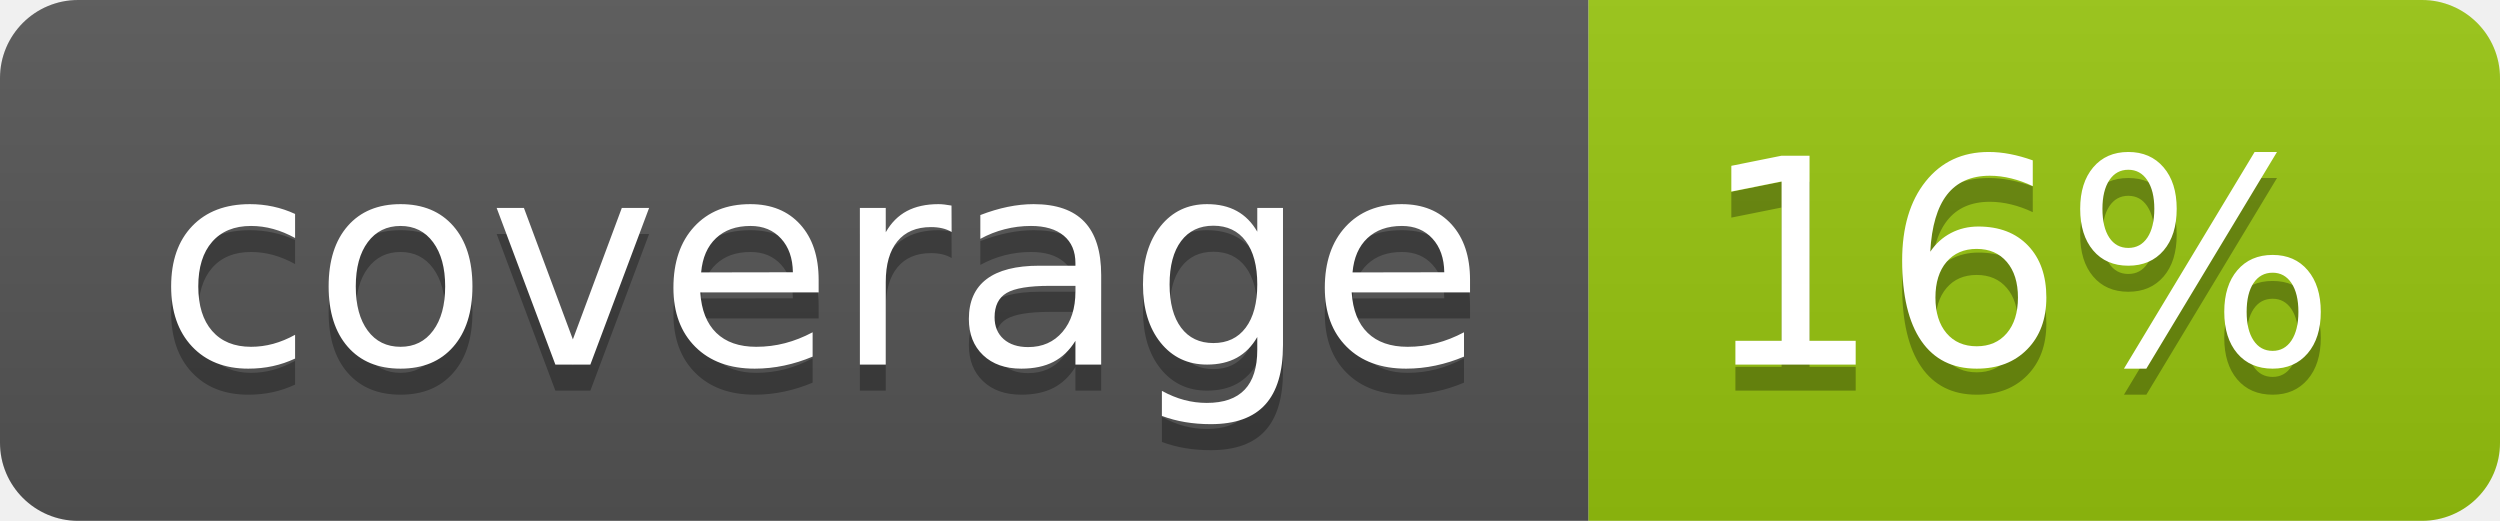
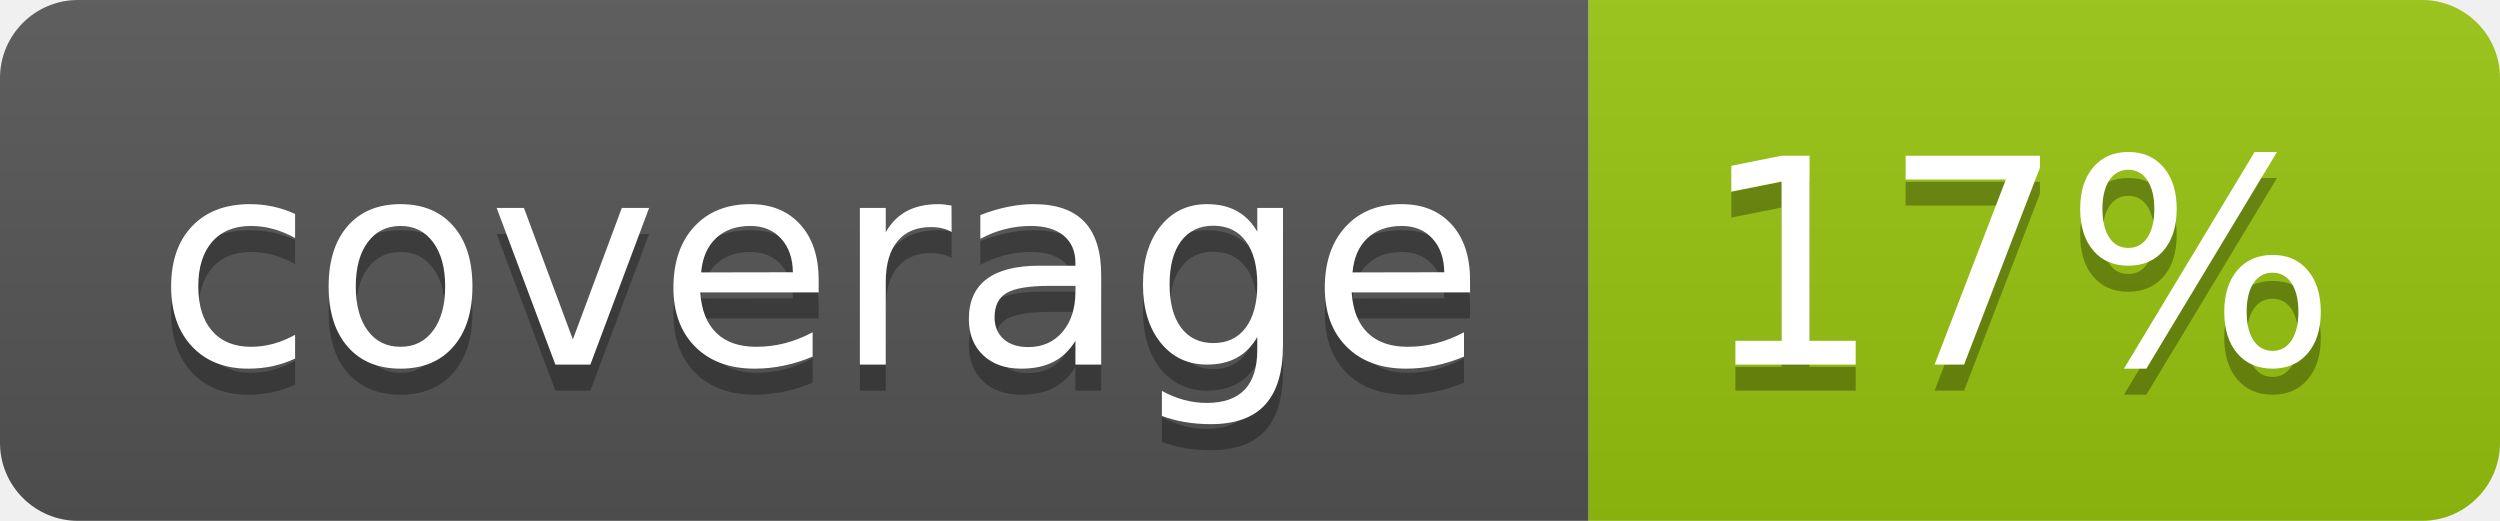
<svg xmlns="http://www.w3.org/2000/svg" width="96" height="20">
  <linearGradient id="b" x2="0" y2="100%">
    <stop offset="0" stop-color="#bbb" stop-opacity=".1" />
    <stop offset="1" stop-opacity=".1" />
  </linearGradient>
  <clipPath id="a">
    <rect width="96" height="20" rx="3" fill="#fff" />
  </clipPath>
  <g clip-path="url(#a)">
    <path fill="#555" d="M0 0h61v20H0z" />
    <path fill="#97C50F" d="M61 0h35v20H61z" />
    <path fill="url(#b)" d="M0 0h96v20H0z" />
  </g>
  <g fill="#fff" text-anchor="middle" font-family="DejaVu Sans,Verdana,Geneva,sans-serif" font-size="110">
    <text x="315" y="150" fill="#010101" fill-opacity=".3" transform="scale(.1)" textLength="510">coverage</text>
    <text x="315" y="140" transform="scale(.1)" textLength="510">coverage</text>
-     <text x="775" y="150" fill="#010101" fill-opacity=".3" transform="scale(.1)" textLength="250">16%</text>
-     <text x="775" y="140" transform="scale(.1)" textLength="250">16%</text>
+     <text x="775" y="150" fill="#010101" fill-opacity=".3" transform="scale(.1)" textLength="250">17%</text>
+     <text x="775" y="140" transform="scale(.1)" textLength="250">17%</text>
  </g>
</svg>
